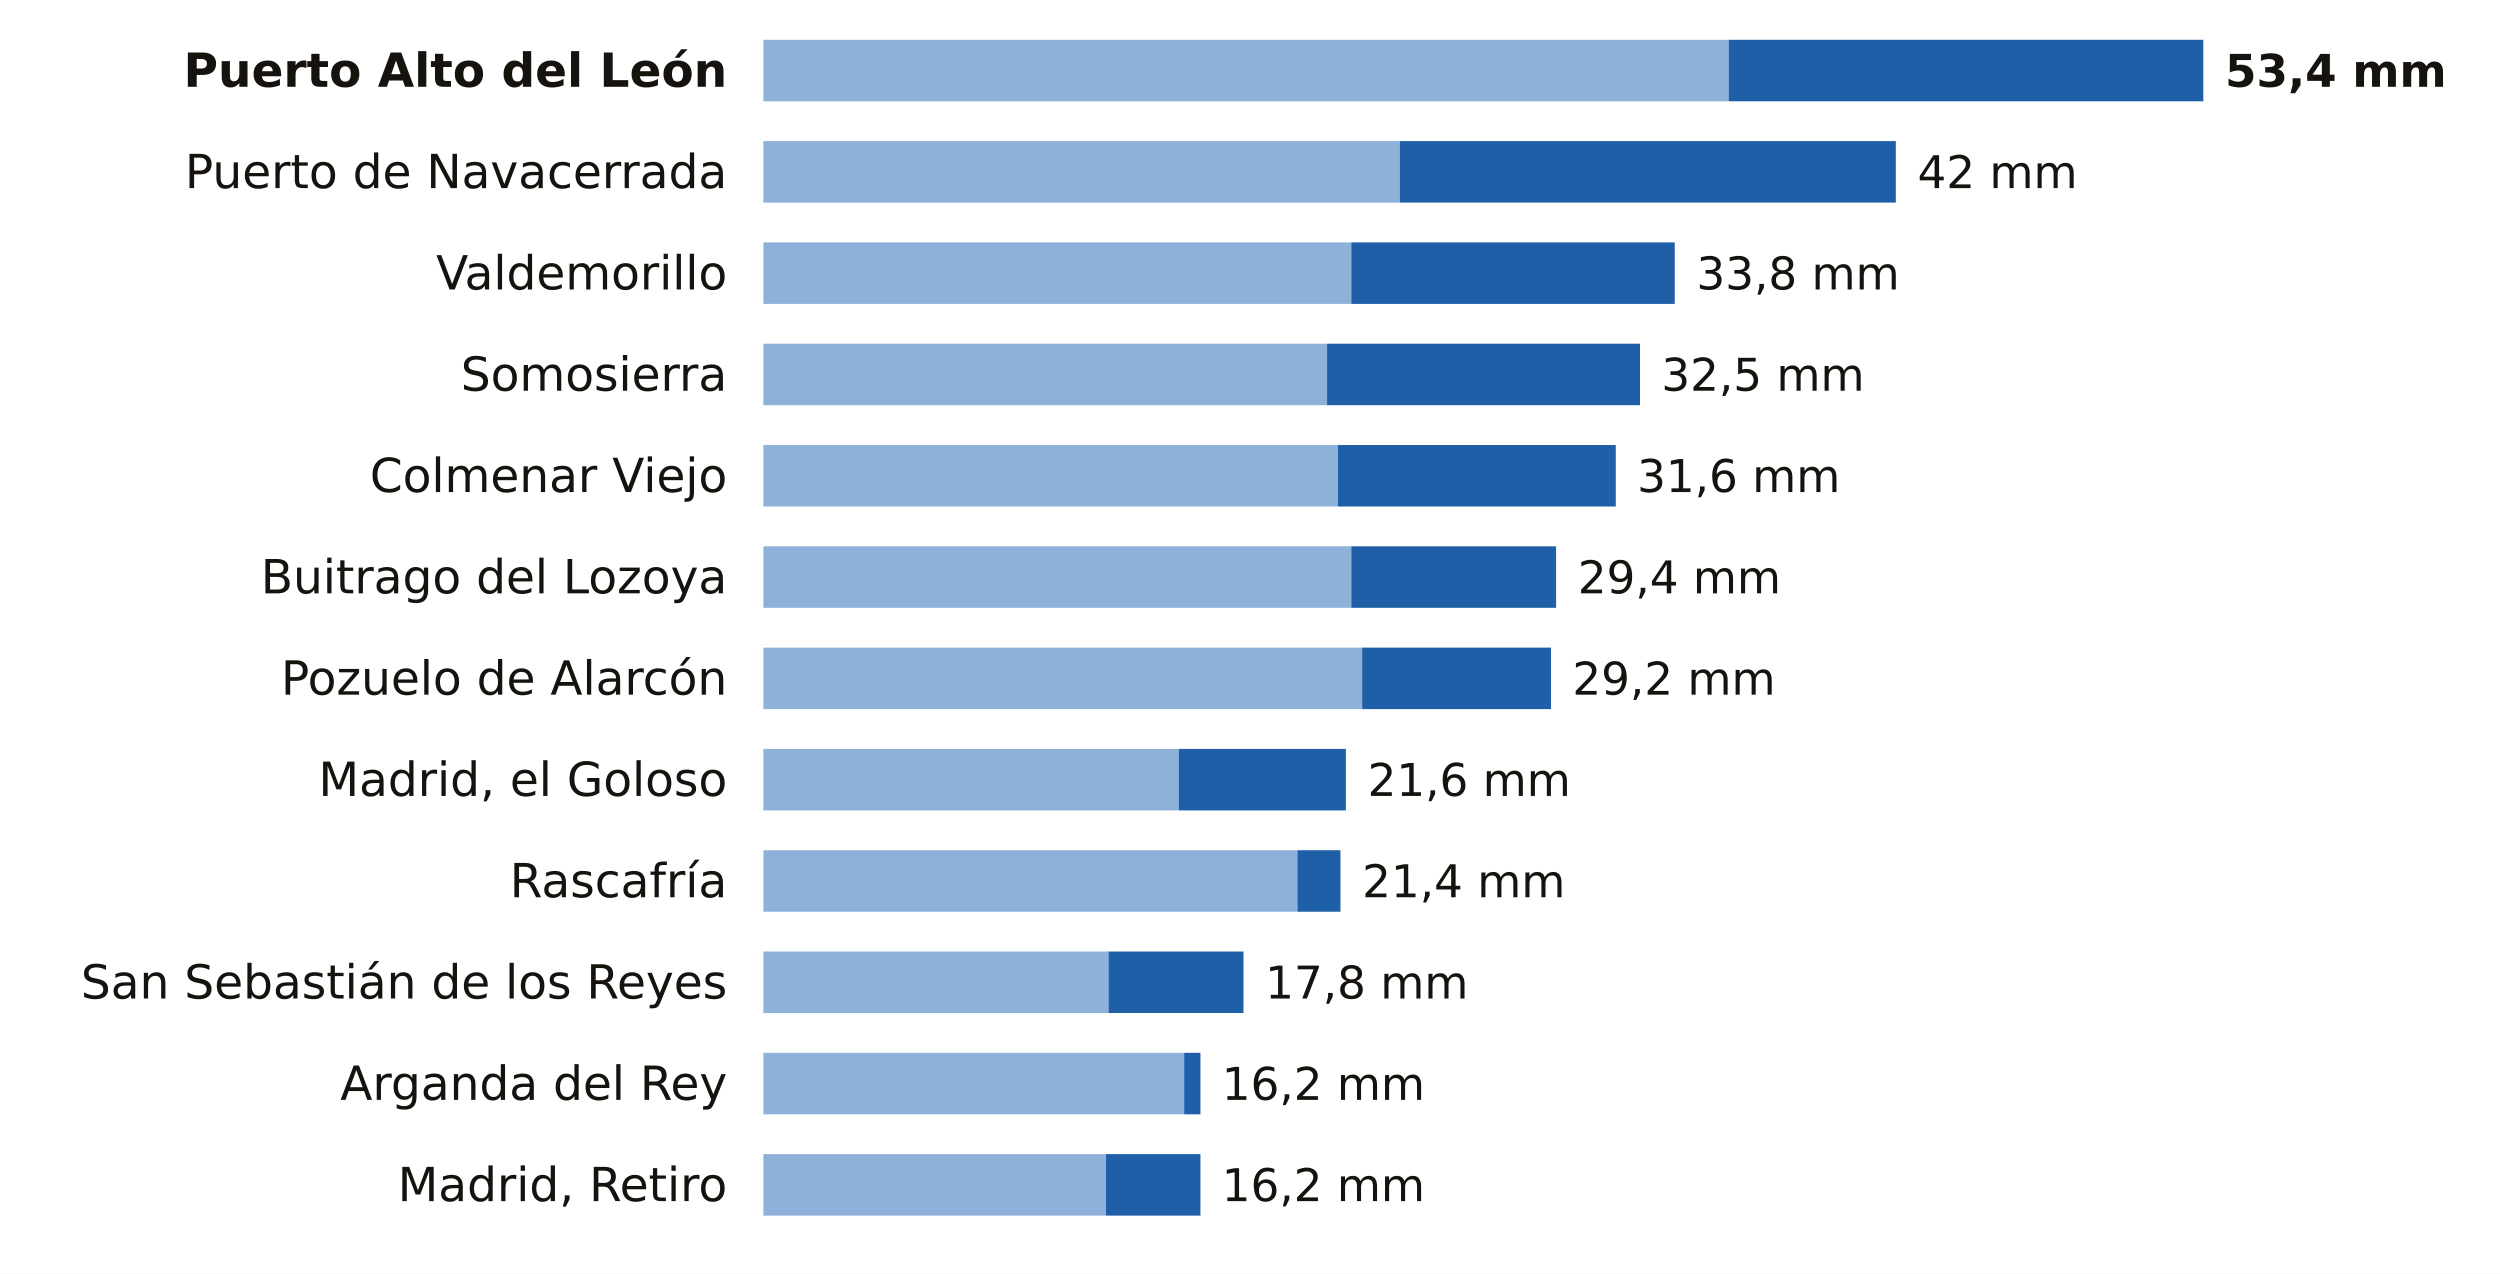
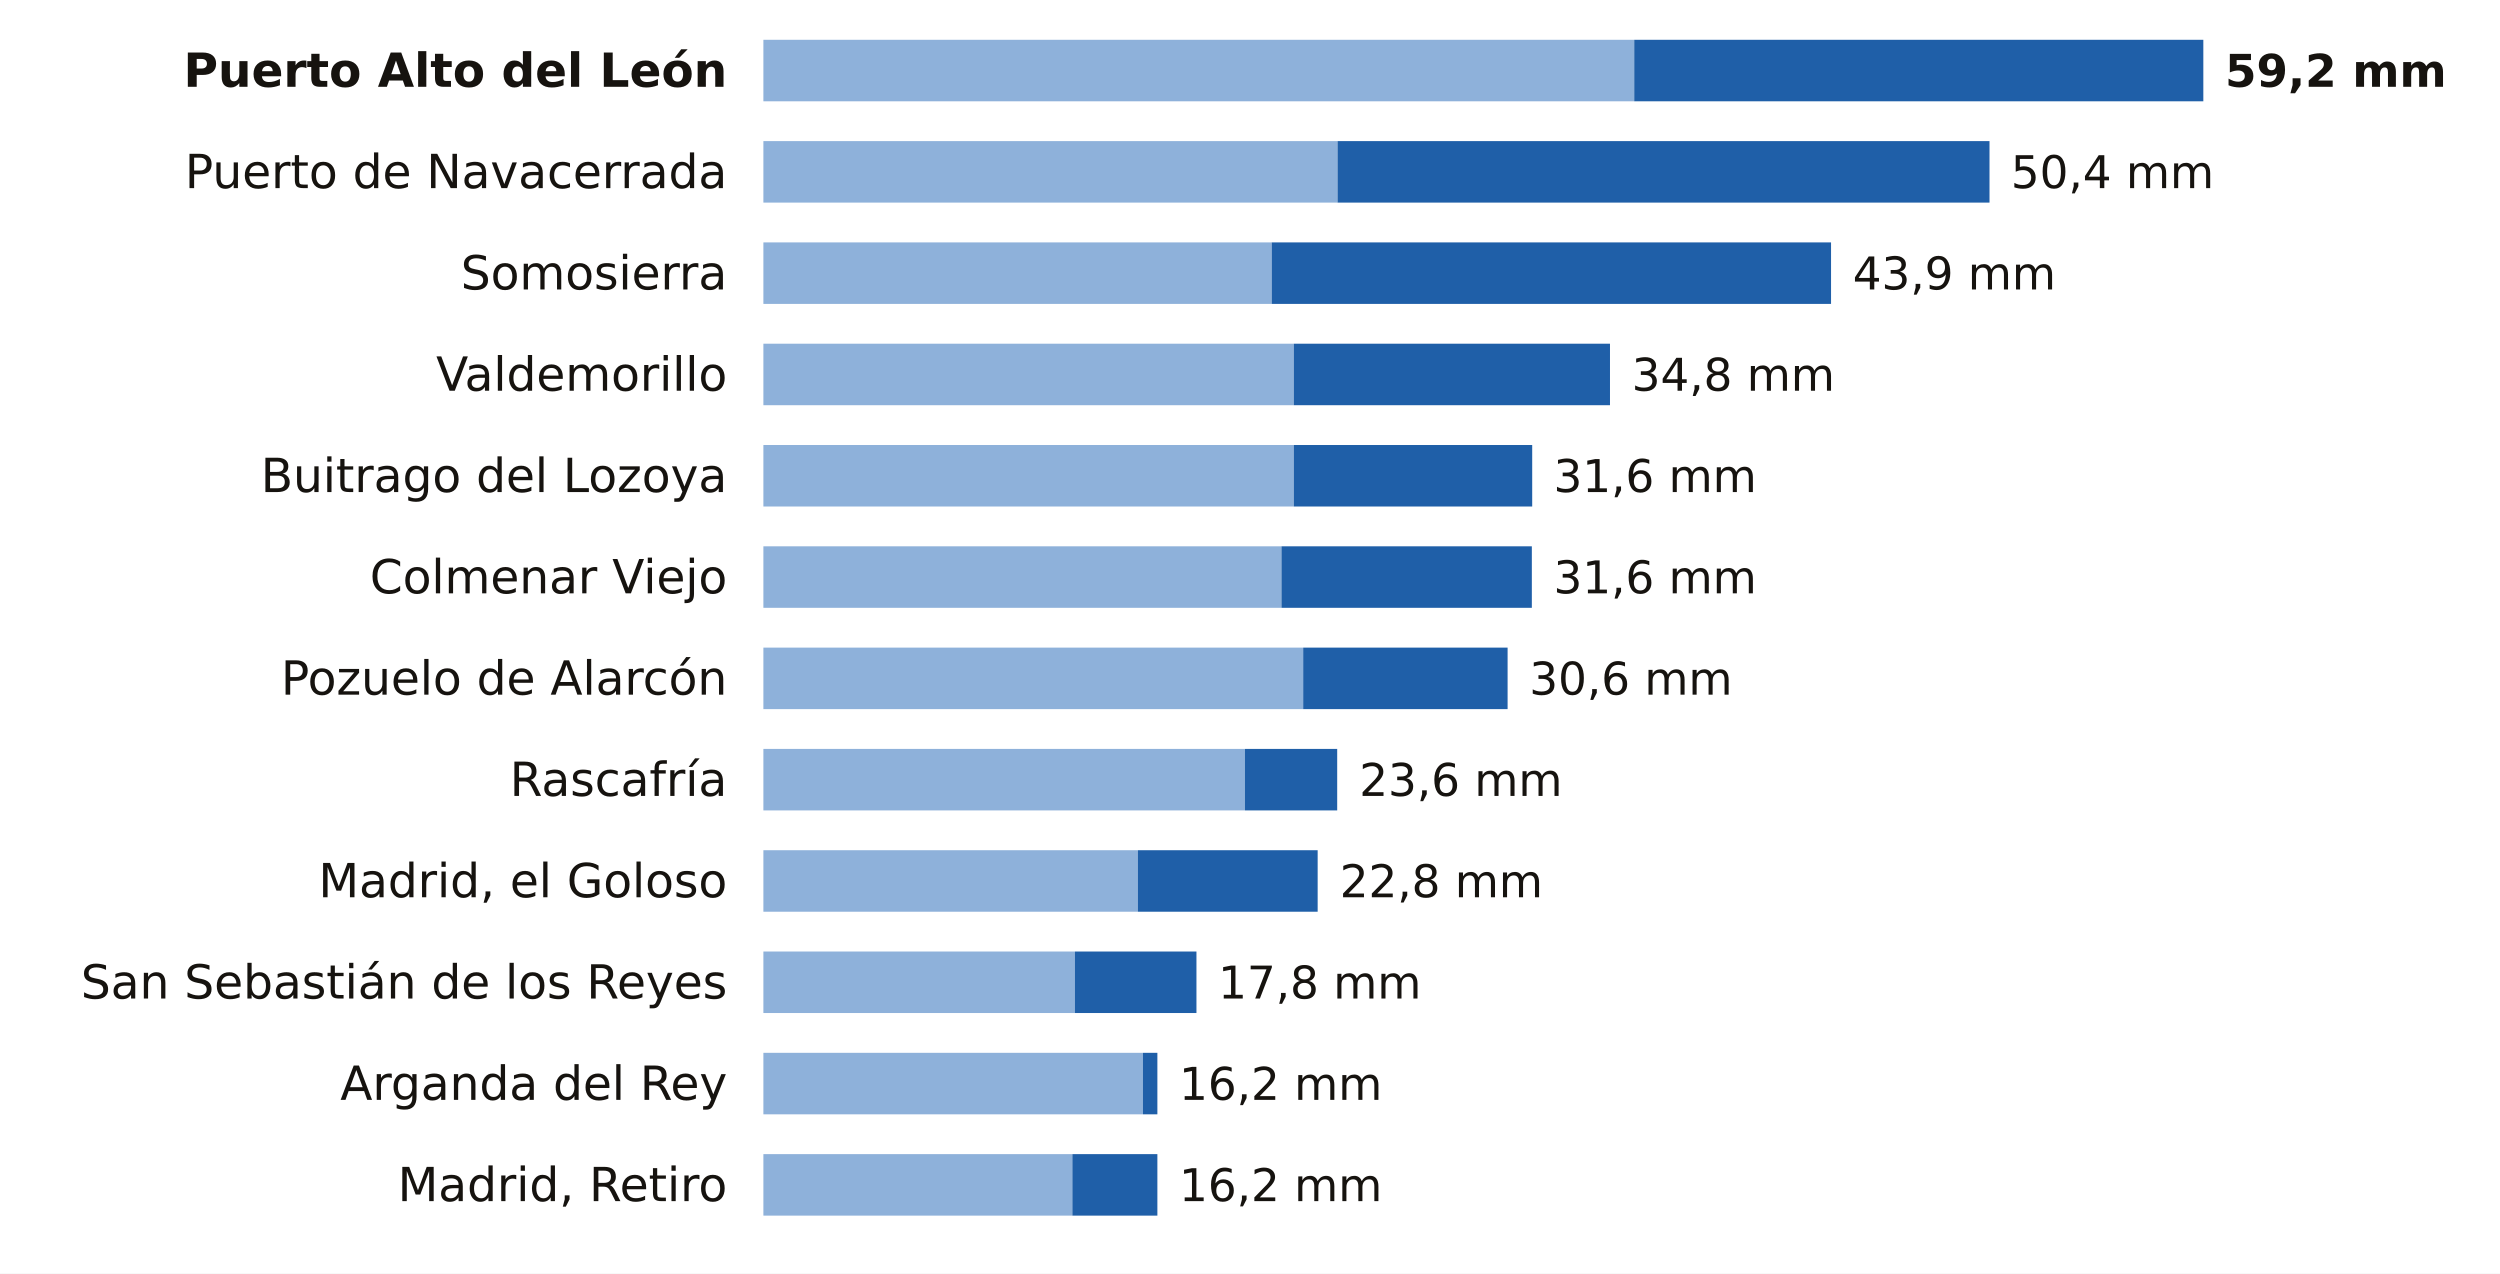
<svg xmlns="http://www.w3.org/2000/svg" viewBox="0 0 691 352" width="691" height="352" role="img" aria-label="La lluvia de los últimos 7 días en las estaciones de AEMET de Madrid">
  <rect width="691" height="352" fill="#FFFFFF" />
  <text x="201.0" y="24.0" font-size="13" fill="#16130F" text-anchor="end" font-weight="600" font-family="Public Sans, DejaVu Sans, Arial, sans-serif">Puerto Alto del León</text>
-   <rect x="211" y="11" width="266.8" height="17" fill="#8EB1DA" />
-   <rect x="477.8" y="11" width="131.2" height="17" fill="#1F5FA8" />
-   <text x="615.0" y="24.0" font-size="12.5" fill="#16130F" text-anchor="start" font-weight="700" font-family="Public Sans, DejaVu Sans, Arial, sans-serif">53,4 mm</text>
+   <rect x="211" y="11" width="240.7" height="17" fill="#8EB1DA" />
+   <rect x="451.7" y="11" width="157.3" height="17" fill="#1F5FA8" />
+   <text x="615.0" y="24.0" font-size="12.5" fill="#16130F" text-anchor="start" font-weight="700" font-family="Public Sans, DejaVu Sans, Arial, sans-serif">59,2 mm</text>
  <text x="201.0" y="52.0" font-size="13" fill="#16130F" text-anchor="end" font-weight="400" font-family="Public Sans, DejaVu Sans, Arial, sans-serif">Puerto de Navacerrada</text>
-   <rect x="211" y="39" width="175.9" height="17" fill="#8EB1DA" />
-   <rect x="386.9" y="39" width="137.1" height="17" fill="#1F5FA8" />
-   <text x="530.0" y="52.0" font-size="12.5" fill="#16130F" text-anchor="start" font-weight="500" font-family="Public Sans, DejaVu Sans, Arial, sans-serif">42 mm</text>
-   <text x="201.0" y="80.0" font-size="13" fill="#16130F" text-anchor="end" font-weight="400" font-family="Public Sans, DejaVu Sans, Arial, sans-serif">Valdemorillo</text>
-   <rect x="211" y="67" width="162.5" height="17" fill="#8EB1DA" />
-   <rect x="373.5" y="67" width="89.4" height="17" fill="#1F5FA8" />
-   <text x="468.9" y="80.0" font-size="12.5" fill="#16130F" text-anchor="start" font-weight="500" font-family="Public Sans, DejaVu Sans, Arial, sans-serif">33,8 mm</text>
-   <text x="201.0" y="108.0" font-size="13" fill="#16130F" text-anchor="end" font-weight="400" font-family="Public Sans, DejaVu Sans, Arial, sans-serif">Somosierra</text>
-   <rect x="211" y="95" width="155.8" height="17" fill="#8EB1DA" />
-   <rect x="366.8" y="95" width="86.5" height="17" fill="#1F5FA8" />
-   <text x="459.2" y="108.0" font-size="12.5" fill="#16130F" text-anchor="start" font-weight="500" font-family="Public Sans, DejaVu Sans, Arial, sans-serif">32,5 mm</text>
-   <text x="201.0" y="136.0" font-size="13" fill="#16130F" text-anchor="end" font-weight="400" font-family="Public Sans, DejaVu Sans, Arial, sans-serif">Colmenar Viejo</text>
-   <rect x="211" y="123" width="158.8" height="17" fill="#8EB1DA" />
-   <rect x="369.8" y="123" width="76.8" height="17" fill="#1F5FA8" />
-   <text x="452.5" y="136.0" font-size="12.5" fill="#16130F" text-anchor="start" font-weight="500" font-family="Public Sans, DejaVu Sans, Arial, sans-serif">31,6 mm</text>
-   <text x="201.0" y="164.0" font-size="13" fill="#16130F" text-anchor="end" font-weight="400" font-family="Public Sans, DejaVu Sans, Arial, sans-serif">Buitrago del Lozoya</text>
-   <rect x="211" y="151" width="162.5" height="17" fill="#8EB1DA" />
-   <rect x="373.5" y="151" width="56.6" height="17" fill="#1F5FA8" />
-   <text x="436.1" y="164.0" font-size="12.5" fill="#16130F" text-anchor="start" font-weight="500" font-family="Public Sans, DejaVu Sans, Arial, sans-serif">29,4 mm</text>
+   <rect x="211" y="39" width="158.7" height="17" fill="#8EB1DA" />
+   <rect x="369.7" y="39" width="180.2" height="17" fill="#1F5FA8" />
+   <text x="555.8" y="52.0" font-size="12.5" fill="#16130F" text-anchor="start" font-weight="500" font-family="Public Sans, DejaVu Sans, Arial, sans-serif">50,4 mm</text>
+   <text x="201.0" y="80.0" font-size="13" fill="#16130F" text-anchor="end" font-weight="400" font-family="Public Sans, DejaVu Sans, Arial, sans-serif">Somosierra</text>
+   <rect x="211" y="67" width="140.5" height="17" fill="#8EB1DA" />
+   <rect x="351.5" y="67" width="154.6" height="17" fill="#1F5FA8" />
+   <text x="512.1" y="80.0" font-size="12.5" fill="#16130F" text-anchor="start" font-weight="500" font-family="Public Sans, DejaVu Sans, Arial, sans-serif">43,9 mm</text>
+   <text x="201.0" y="108.0" font-size="13" fill="#16130F" text-anchor="end" font-weight="400" font-family="Public Sans, DejaVu Sans, Arial, sans-serif">Valdemorillo</text>
+   <rect x="211" y="95" width="146.6" height="17" fill="#8EB1DA" />
+   <rect x="357.6" y="95" width="87.4" height="17" fill="#1F5FA8" />
+   <text x="451.0" y="108.0" font-size="12.5" fill="#16130F" text-anchor="start" font-weight="500" font-family="Public Sans, DejaVu Sans, Arial, sans-serif">34,8 mm</text>
+   <text x="201.0" y="136.0" font-size="13" fill="#16130F" text-anchor="end" font-weight="400" font-family="Public Sans, DejaVu Sans, Arial, sans-serif">Buitrago del Lozoya</text>
+   <rect x="211" y="123" width="146.6" height="17" fill="#8EB1DA" />
+   <rect x="357.6" y="123" width="65.9" height="17" fill="#1F5FA8" />
+   <text x="429.4" y="136.0" font-size="12.5" fill="#16130F" text-anchor="start" font-weight="500" font-family="Public Sans, DejaVu Sans, Arial, sans-serif">31,6 mm</text>
+   <text x="201.0" y="164.0" font-size="13" fill="#16130F" text-anchor="end" font-weight="400" font-family="Public Sans, DejaVu Sans, Arial, sans-serif">Colmenar Viejo</text>
+   <rect x="211" y="151" width="143.2" height="17" fill="#8EB1DA" />
+   <rect x="354.2" y="151" width="69.2" height="17" fill="#1F5FA8" />
+   <text x="429.4" y="164.0" font-size="12.5" fill="#16130F" text-anchor="start" font-weight="500" font-family="Public Sans, DejaVu Sans, Arial, sans-serif">31,6 mm</text>
  <text x="201.0" y="192.0" font-size="13" fill="#16130F" text-anchor="end" font-weight="400" font-family="Public Sans, DejaVu Sans, Arial, sans-serif">Pozuelo de Alarcón</text>
-   <rect x="211" y="179" width="165.5" height="17" fill="#8EB1DA" />
-   <rect x="376.5" y="179" width="52.2" height="17" fill="#1F5FA8" />
-   <text x="434.6" y="192.0" font-size="12.5" fill="#16130F" text-anchor="start" font-weight="500" font-family="Public Sans, DejaVu Sans, Arial, sans-serif">29,2 mm</text>
-   <text x="201.0" y="220.0" font-size="13" fill="#16130F" text-anchor="end" font-weight="400" font-family="Public Sans, DejaVu Sans, Arial, sans-serif">Madrid, el Goloso</text>
-   <rect x="211" y="207" width="114.8" height="17" fill="#8EB1DA" />
-   <rect x="325.8" y="207" width="46.2" height="17" fill="#1F5FA8" />
-   <text x="378.0" y="220.0" font-size="12.5" fill="#16130F" text-anchor="start" font-weight="500" font-family="Public Sans, DejaVu Sans, Arial, sans-serif">21,6 mm</text>
-   <text x="201.0" y="248.0" font-size="13" fill="#16130F" text-anchor="end" font-weight="400" font-family="Public Sans, DejaVu Sans, Arial, sans-serif">Rascafría</text>
-   <rect x="211" y="235" width="147.6" height="17" fill="#8EB1DA" />
-   <rect x="358.6" y="235" width="11.9" height="17" fill="#1F5FA8" />
-   <text x="376.5" y="248.0" font-size="12.5" fill="#16130F" text-anchor="start" font-weight="500" font-family="Public Sans, DejaVu Sans, Arial, sans-serif">21,4 mm</text>
+   <rect x="211" y="179" width="149.2" height="17" fill="#8EB1DA" />
+   <rect x="360.2" y="179" width="56.5" height="17" fill="#1F5FA8" />
+   <text x="422.7" y="192.0" font-size="12.5" fill="#16130F" text-anchor="start" font-weight="500" font-family="Public Sans, DejaVu Sans, Arial, sans-serif">30,6 mm</text>
+   <text x="201.0" y="220.0" font-size="13" fill="#16130F" text-anchor="end" font-weight="400" font-family="Public Sans, DejaVu Sans, Arial, sans-serif">Rascafría</text>
+   <rect x="211" y="207" width="133.1" height="17" fill="#8EB1DA" />
+   <rect x="344.1" y="207" width="25.5" height="17" fill="#1F5FA8" />
+   <text x="375.7" y="220.0" font-size="12.5" fill="#16130F" text-anchor="start" font-weight="500" font-family="Public Sans, DejaVu Sans, Arial, sans-serif">23,6 mm</text>
+   <text x="201.0" y="248.0" font-size="13" fill="#16130F" text-anchor="end" font-weight="400" font-family="Public Sans, DejaVu Sans, Arial, sans-serif">Madrid, el Goloso</text>
+   <rect x="211" y="235" width="103.5" height="17" fill="#8EB1DA" />
+   <rect x="314.5" y="235" width="49.7" height="17" fill="#1F5FA8" />
+   <text x="370.3" y="248.0" font-size="12.5" fill="#16130F" text-anchor="start" font-weight="500" font-family="Public Sans, DejaVu Sans, Arial, sans-serif">22,8 mm</text>
  <text x="201.0" y="276.0" font-size="13" fill="#16130F" text-anchor="end" font-weight="400" font-family="Public Sans, DejaVu Sans, Arial, sans-serif">San Sebastián de los Reyes</text>
-   <rect x="211" y="263" width="95.4" height="17" fill="#8EB1DA" />
-   <rect x="306.4" y="263" width="37.3" height="17" fill="#1F5FA8" />
-   <text x="349.7" y="276.0" font-size="12.5" fill="#16130F" text-anchor="start" font-weight="500" font-family="Public Sans, DejaVu Sans, Arial, sans-serif">17,8 mm</text>
+   <rect x="211" y="263" width="86.1" height="17" fill="#8EB1DA" />
+   <rect x="297.1" y="263" width="33.6" height="17" fill="#1F5FA8" />
+   <text x="336.7" y="276.0" font-size="12.5" fill="#16130F" text-anchor="start" font-weight="500" font-family="Public Sans, DejaVu Sans, Arial, sans-serif">17,8 mm</text>
  <text x="201.0" y="304.0" font-size="13" fill="#16130F" text-anchor="end" font-weight="400" font-family="Public Sans, DejaVu Sans, Arial, sans-serif">Arganda del Rey</text>
-   <rect x="211" y="291" width="116.3" height="17" fill="#8EB1DA" />
-   <rect x="327.3" y="291" width="4.5" height="17" fill="#1F5FA8" />
-   <text x="337.7" y="304.0" font-size="12.5" fill="#16130F" text-anchor="start" font-weight="500" font-family="Public Sans, DejaVu Sans, Arial, sans-serif">16,2 mm</text>
+   <rect x="211" y="291" width="104.9" height="17" fill="#8EB1DA" />
+   <rect x="315.9" y="291" width="4.0" height="17" fill="#1F5FA8" />
+   <text x="325.9" y="304.0" font-size="12.5" fill="#16130F" text-anchor="start" font-weight="500" font-family="Public Sans, DejaVu Sans, Arial, sans-serif">16,2 mm</text>
  <text x="201.0" y="332.0" font-size="13" fill="#16130F" text-anchor="end" font-weight="400" font-family="Public Sans, DejaVu Sans, Arial, sans-serif">Madrid, Retiro</text>
-   <rect x="211" y="319" width="94.7" height="17" fill="#8EB1DA" />
-   <rect x="305.7" y="319" width="26.1" height="17" fill="#1F5FA8" />
-   <text x="337.7" y="332.0" font-size="12.5" fill="#16130F" text-anchor="start" font-weight="500" font-family="Public Sans, DejaVu Sans, Arial, sans-serif">16,2 mm</text>
+   <rect x="211" y="319" width="85.4" height="17" fill="#8EB1DA" />
+   <rect x="296.4" y="319" width="23.5" height="17" fill="#1F5FA8" />
+   <text x="325.9" y="332.0" font-size="12.5" fill="#16130F" text-anchor="start" font-weight="500" font-family="Public Sans, DejaVu Sans, Arial, sans-serif">16,2 mm</text>
</svg>
